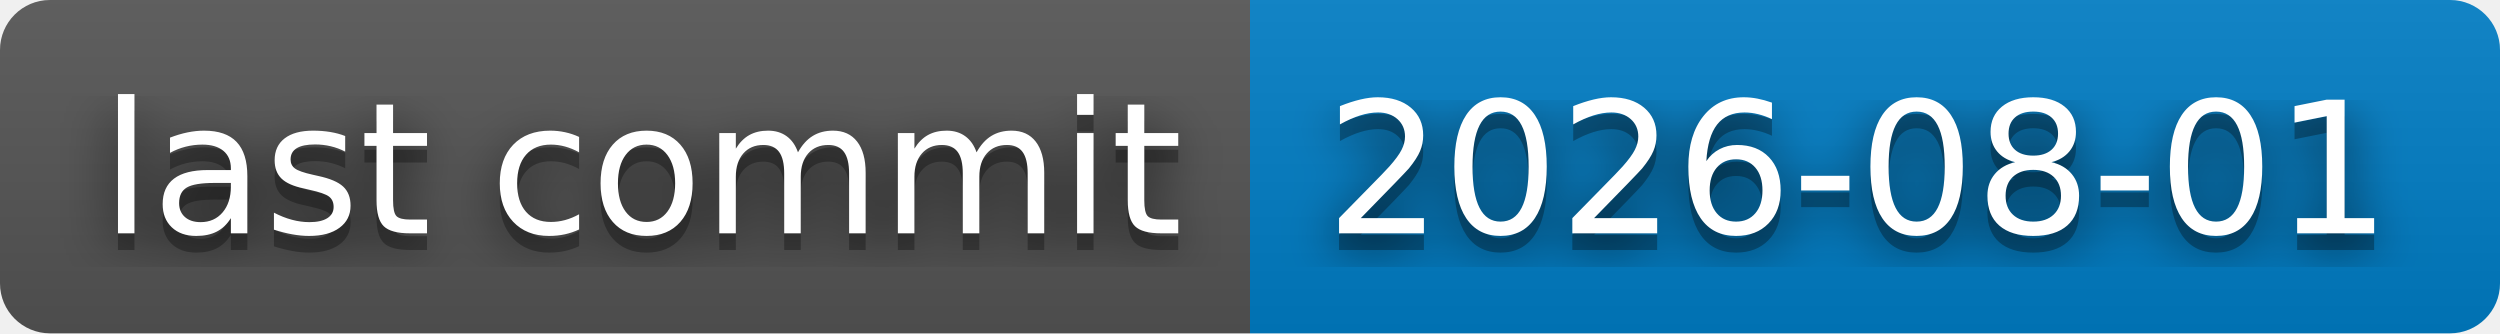
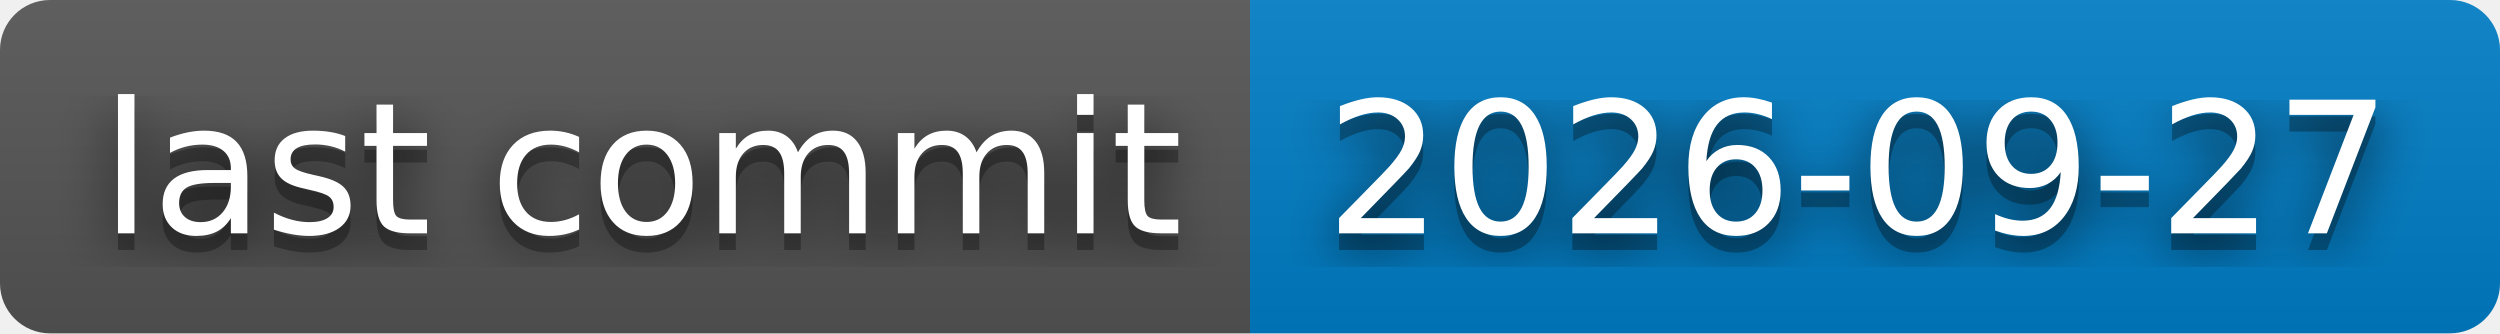
- <svg xmlns="http://www.w3.org/2000/svg" width="150" height="20" role="img" aria-label="last commit: 2026-08-01">
+ <svg xmlns="http://www.w3.org/2000/svg" width="150" height="20" role="img" aria-label="last commit: 2026-09-27">
  <filter id="blur">
    <feGaussianBlur stdDeviation="16" />
  </filter>
  <linearGradient id="s" x2="0" y2="100%">
    <stop offset="0" stop-color="#bbb" stop-opacity=".1" />
    <stop offset="1" stop-opacity=".1" />
  </linearGradient>
  <clipPath id="r">
    <rect width="150" height="20" rx="3" />
  </clipPath>
  <g clip-path="url(#r)">
    <rect width="75" height="20" fill="#555" />
    <rect x="75" width="75" height="20" fill="#007ec6" />
    <rect width="150" height="20" fill="url(#s)" />
  </g>
  <g fill="#fff" text-anchor="middle" font-family="Verdana,Geneva,DejaVu Sans,sans-serif" text-rendering="geometricPrecision" font-size="110">
    <g transform="scale(.1)">
      <g aria-hidden="true" fill="#010101">
        <text x="385" y="150" fill-opacity=".8" filter="url(#blur)" textLength="650">last commit</text>
        <text x="385" y="150" fill-opacity=".3" textLength="650">last commit</text>
      </g>
      <text x="385" y="140" textLength="650">last commit</text>
    </g>
    <g transform="scale(.1)">
      <g aria-hidden="true" fill="#010101">
-         <text x="1115" y="150" fill-opacity=".8" filter="url(#blur)" textLength="650">2026-08-01</text>
-         <text x="1115" y="150" fill-opacity=".3" textLength="650">2026-08-01</text>
+         <text x="1115" y="150" fill-opacity=".8" filter="url(#blur)" textLength="650">2026-09-27</text>
+         <text x="1115" y="150" fill-opacity=".3" textLength="650">2026-09-27</text>
      </g>
-       <text x="1115" y="140" textLength="650">2026-08-01</text>
+       <text x="1115" y="140" textLength="650">2026-09-27</text>
    </g>
  </g>
</svg>
